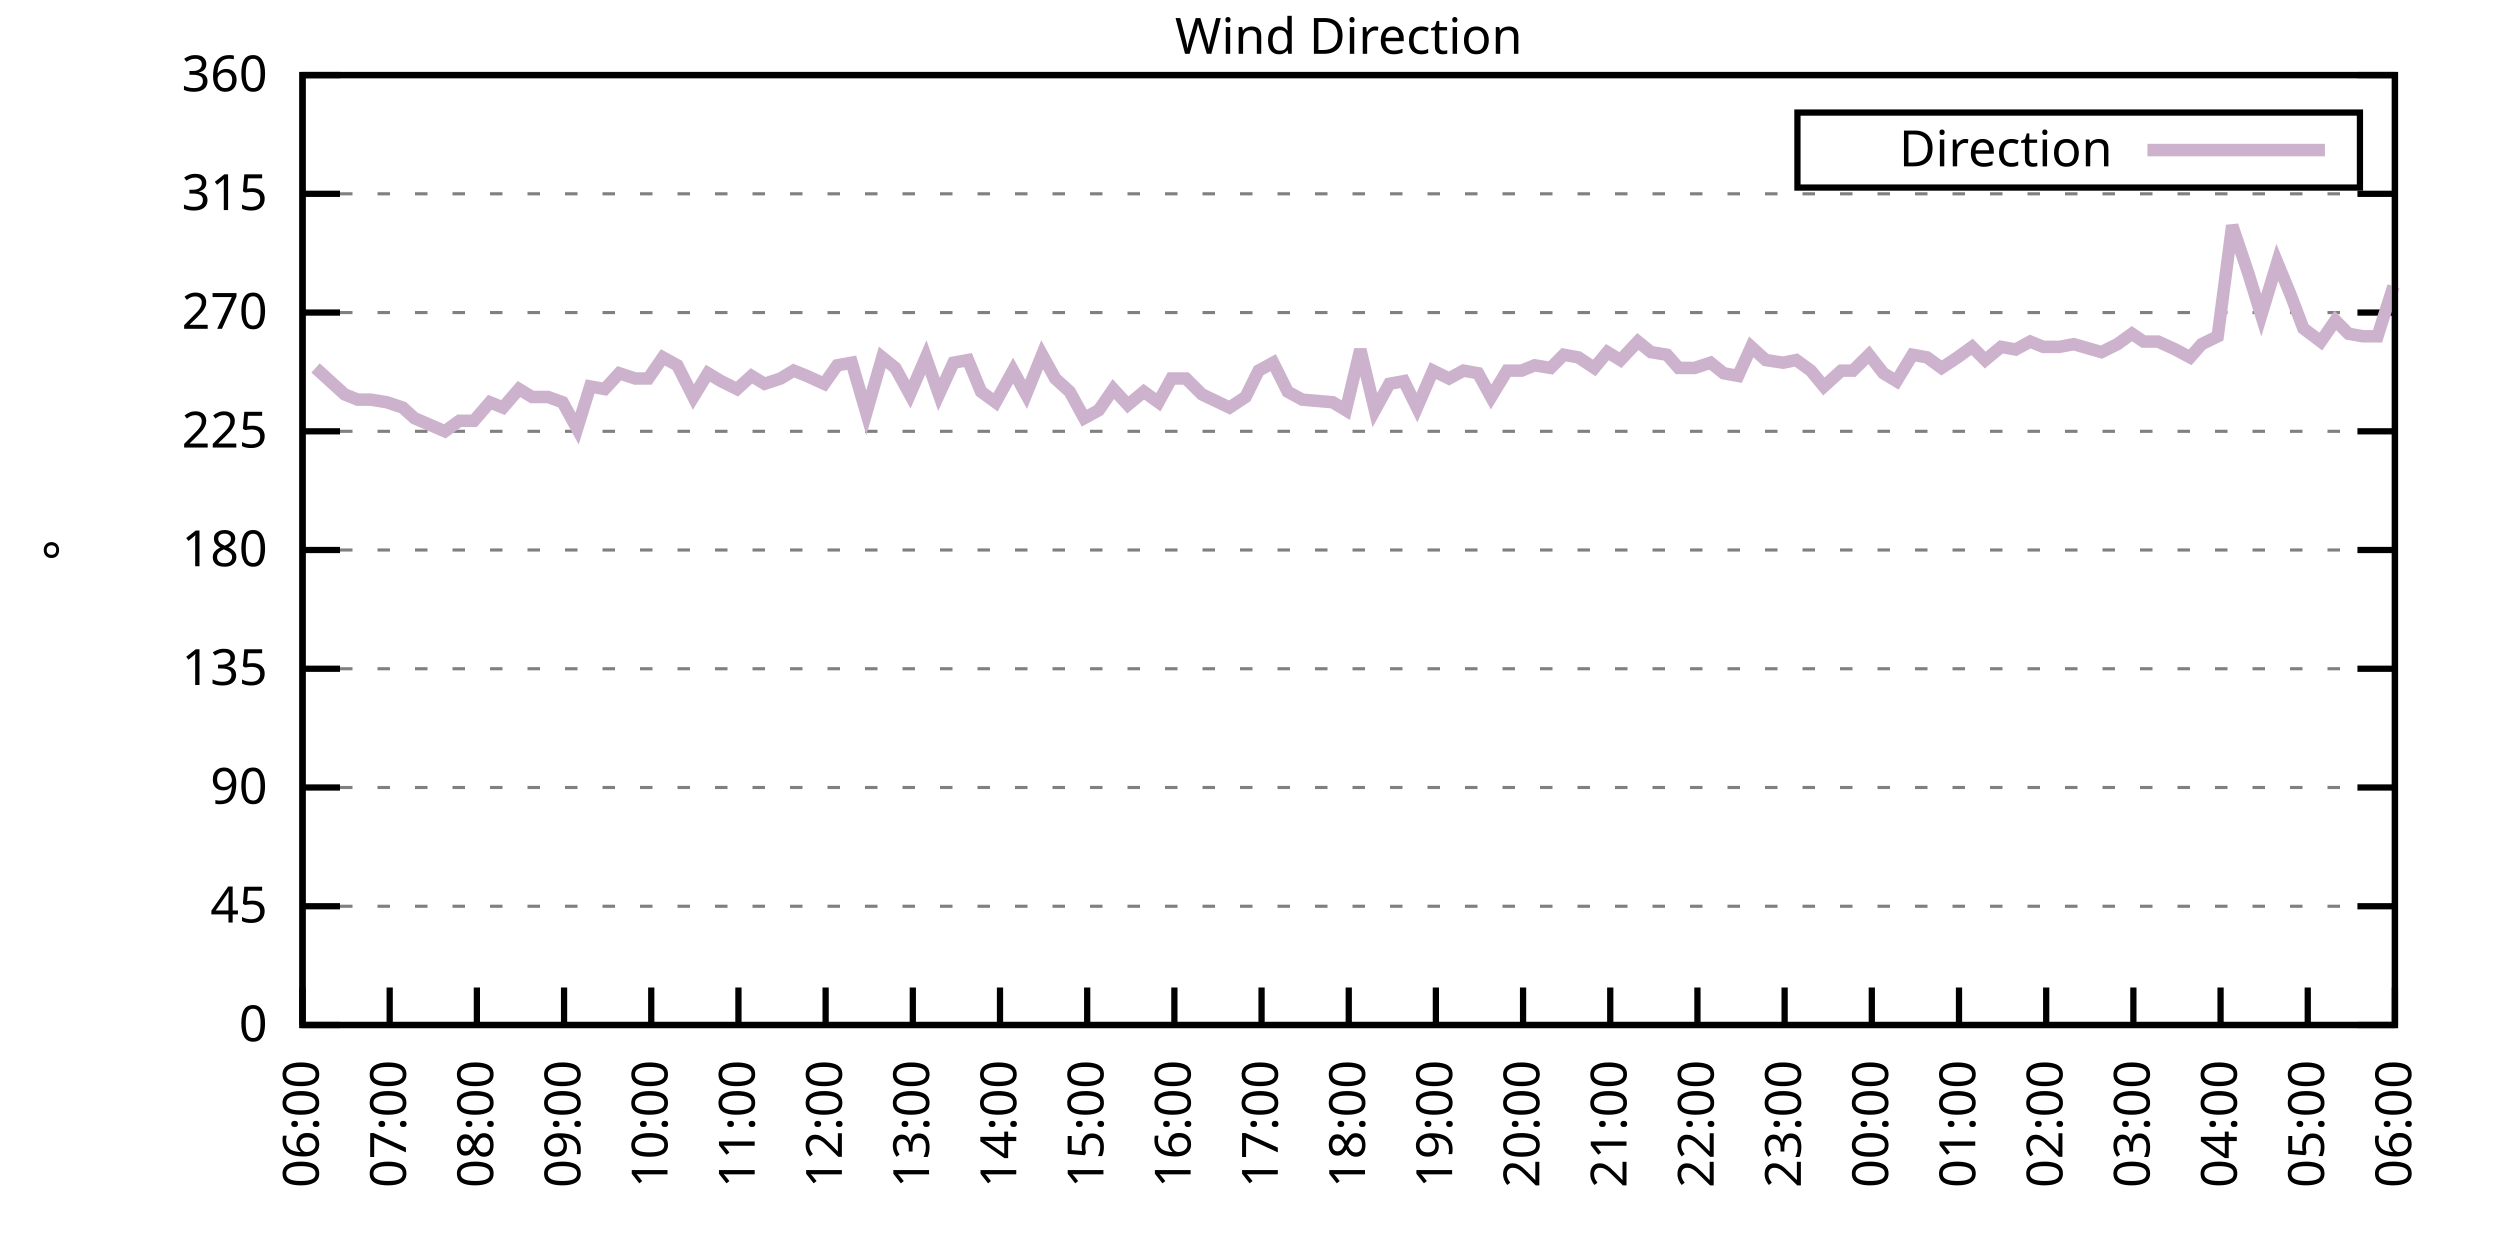
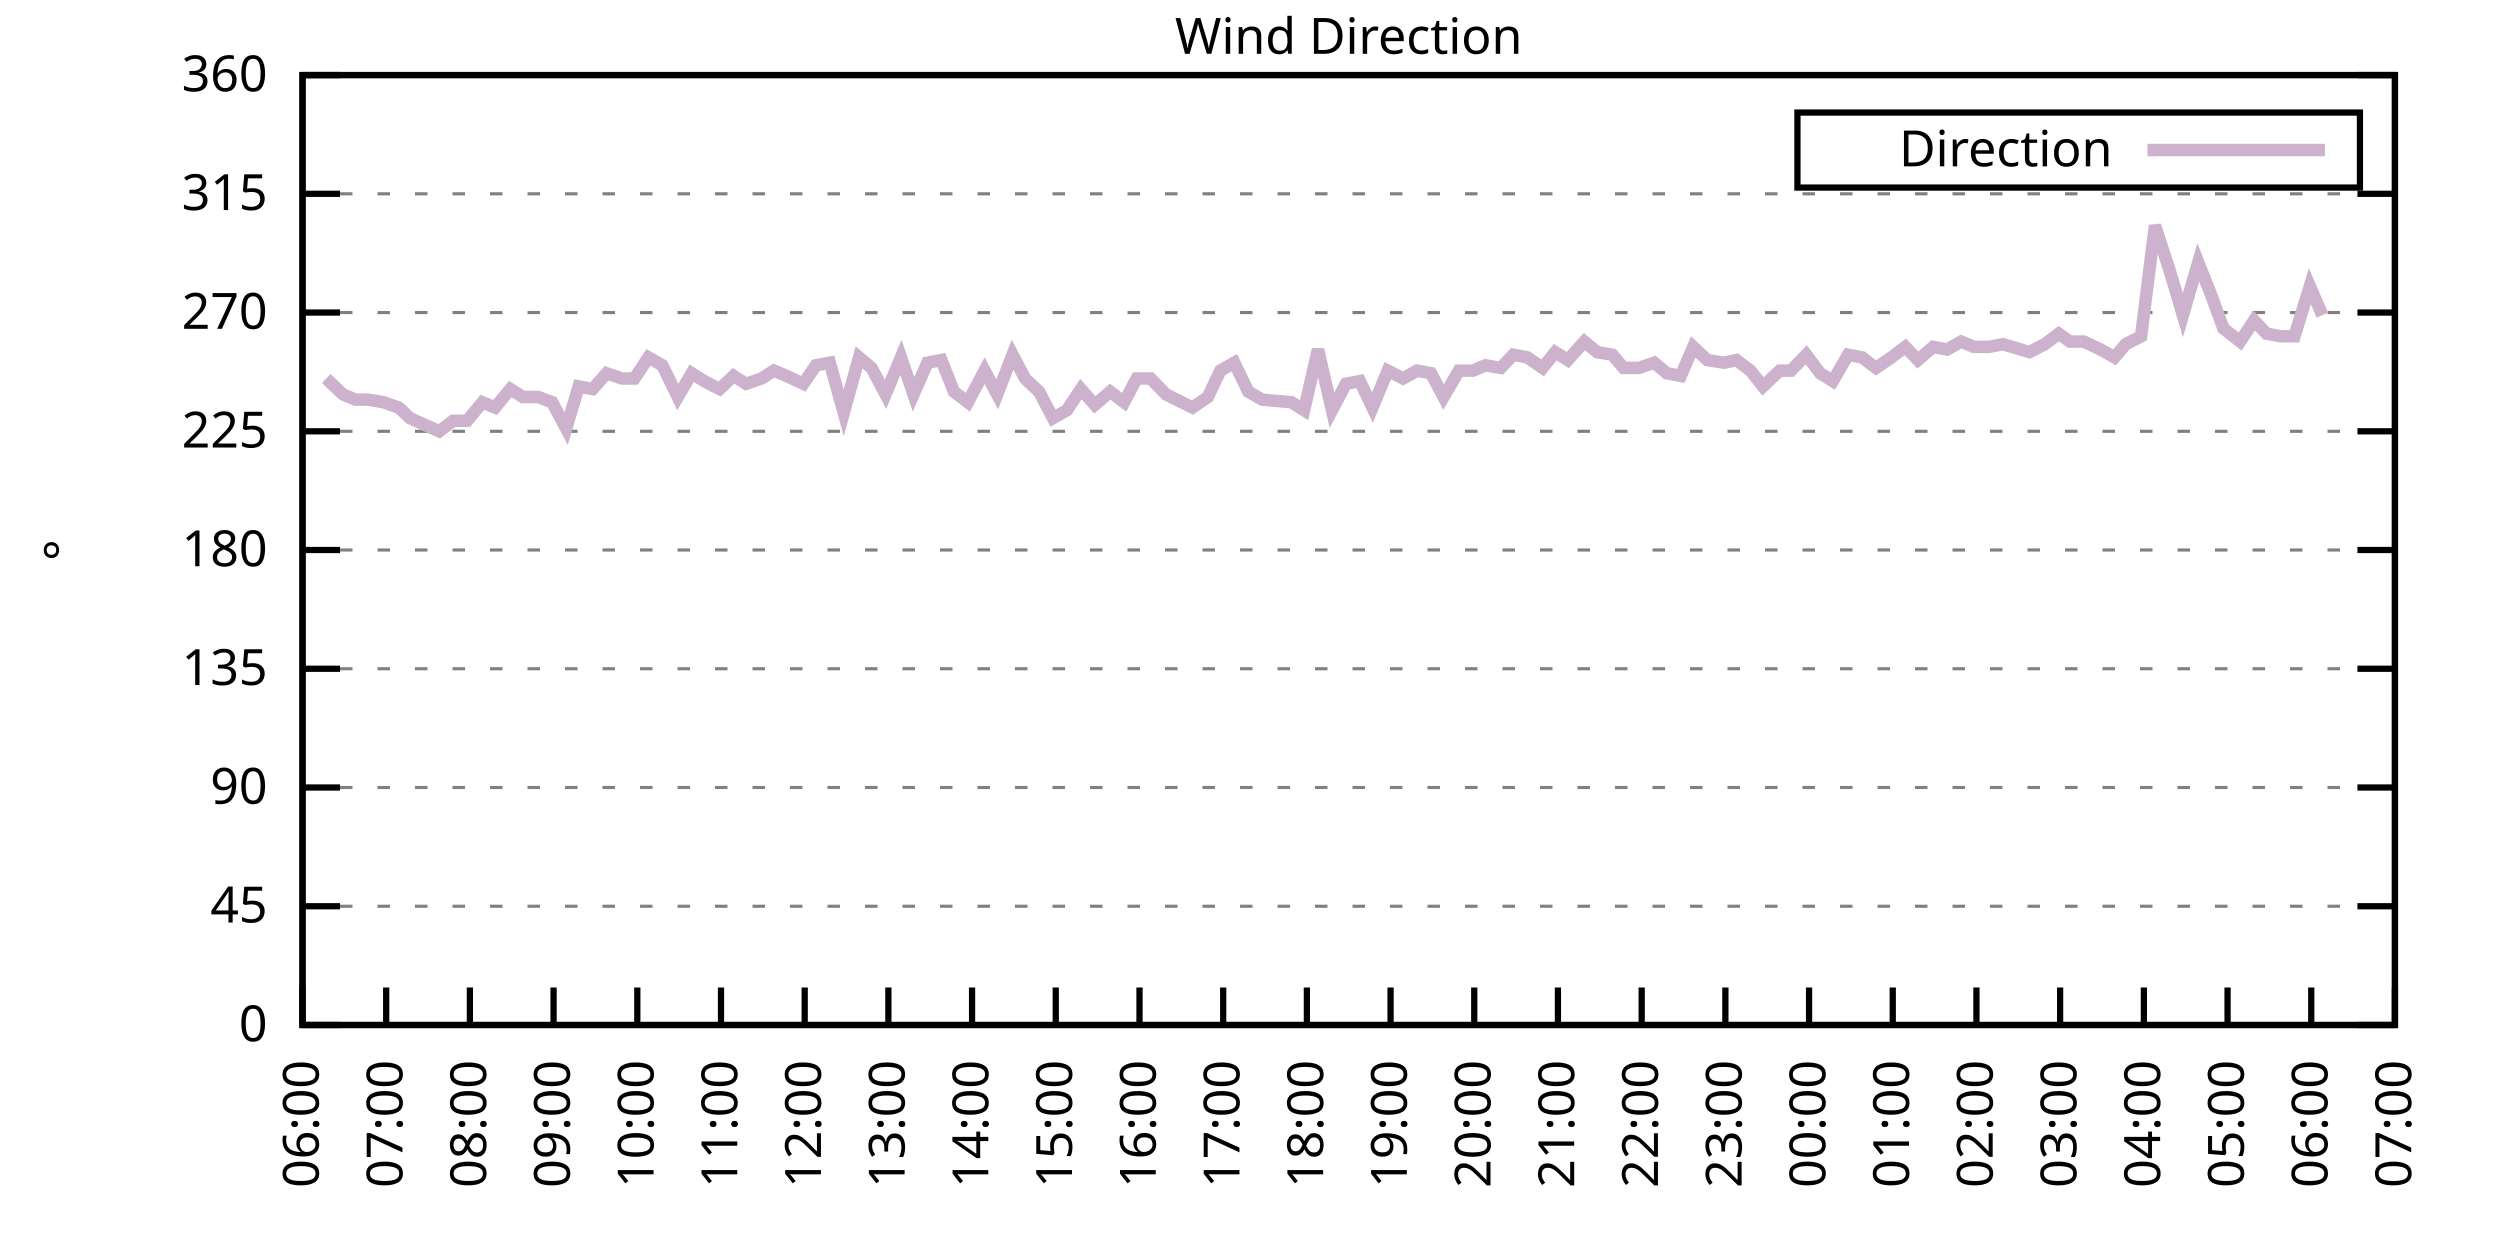
<svg xmlns="http://www.w3.org/2000/svg" xmlns:xlink="http://www.w3.org/1999/xlink" width="400" height="200" viewBox="0 0 400 200">
  <g id="gnuplot_canvas">
    <rect x="0" y="0" width="400" height="200" fill="none" />
    <defs>
      <circle id="gpDot" r="0.5" stroke-width="0.5" stroke="currentColor" />
      <path id="gpPt0" stroke-width="0.333" stroke="currentColor" d="M-1,0 h2 M0,-1 v2" />
      <path id="gpPt1" stroke-width="0.333" stroke="currentColor" d="M-1,-1 L1,1 M1,-1 L-1,1" />
      <path id="gpPt2" stroke-width="0.333" stroke="currentColor" d="M-1,0 L1,0 M0,-1 L0,1 M-1,-1 L1,1 M-1,1 L1,-1" />
      <rect id="gpPt3" stroke-width="0.333" stroke="currentColor" x="-1" y="-1" width="2" height="2" />
      <rect id="gpPt4" stroke-width="0.333" stroke="currentColor" fill="currentColor" x="-1" y="-1" width="2" height="2" />
      <circle id="gpPt5" stroke-width="0.333" stroke="currentColor" cx="0" cy="0" r="1" />
      <use xlink:href="#gpPt5" id="gpPt6" fill="currentColor" stroke="none" />
      <path id="gpPt7" stroke-width="0.333" stroke="currentColor" d="M0,-1.33 L-1.33,0.67 L1.33,0.67 z" />
      <use xlink:href="#gpPt7" id="gpPt8" fill="currentColor" stroke="none" />
      <use xlink:href="#gpPt7" id="gpPt9" stroke="currentColor" transform="rotate(180)" />
      <use xlink:href="#gpPt9" id="gpPt10" fill="currentColor" stroke="none" />
      <use xlink:href="#gpPt3" id="gpPt11" stroke="currentColor" transform="rotate(45)" />
      <use xlink:href="#gpPt11" id="gpPt12" fill="currentColor" stroke="none" />
      <path id="gpPt13" stroke-width="0.333" stroke="currentColor" d="M0,1.330 L1.265,0.411 L0.782,-1.067 L-0.782,-1.076 L-1.265,0.411 z" />
      <use xlink:href="#gpPt13" id="gpPt14" fill="currentColor" stroke="none" />
      <filter id="textbox" filterUnits="objectBoundingBox" x="0" y="0" height="1" width="1">
        <feFlood flood-color="white" flood-opacity="1" result="bgnd" />
        <feComposite in="SourceGraphic" in2="bgnd" operator="atop" />
      </filter>
      <filter id="greybox" filterUnits="objectBoundingBox" x="0" y="0" height="1" width="1">
        <feFlood flood-color="lightgrey" flood-opacity="1" result="grey" />
        <feComposite in="SourceGraphic" in2="grey" operator="atop" />
      </filter>
    </defs>
    <g fill="none" color="white" stroke="currentColor" stroke-width="1.00" stroke-linecap="butt" stroke-linejoin="miter">
</g>
    <g fill="none" color="black" stroke="currentColor" stroke-width="1.00" stroke-linecap="butt" stroke-linejoin="miter">
      <g stroke="none" shape-rendering="crispEdges">
        <polygon fill="rgb(255, 255, 255)" points="48.40,164.00 383.18,164.00 383.18,12.02 48.40,12.02 " />
      </g>
    </g>
    <g fill="none" color="black" stroke="currentColor" stroke-width="1.00" stroke-linecap="butt" stroke-linejoin="miter">
</g>
    <g fill="none" color="black" stroke="black" stroke-width="0.50" stroke-linecap="butt" stroke-linejoin="miter">
</g>
    <g fill="none" color="gray" stroke="currentColor" stroke-width="0.50" stroke-linecap="butt" stroke-linejoin="miter">
      <path stroke="gray" stroke-dasharray="2,4" class="gridline" d="M48.40,164.00 L383.19,164.00  " />
    </g>
    <g fill="none" color="gray" stroke="gray" stroke-width="1.00" stroke-linecap="butt" stroke-linejoin="miter">
</g>
    <g fill="none" color="black" stroke="currentColor" stroke-width="1.00" stroke-linecap="butt" stroke-linejoin="miter">
      <path stroke="black" d="M48.40,164.00 L54.40,164.00 M383.19,164.00 L377.19,164.00  " />
      <g transform="translate(42.80,166.60)" stroke="none" fill="black" font-family="Sans" font-size="8.00" text-anchor="end">
        <text>
          <tspan font-family="Sans"> 0</tspan>
        </text>
      </g>
    </g>
    <g fill="none" color="black" stroke="currentColor" stroke-width="1.00" stroke-linecap="butt" stroke-linejoin="miter">
</g>
    <g fill="none" color="black" stroke="black" stroke-width="0.50" stroke-linecap="butt" stroke-linejoin="miter">
</g>
    <g fill="none" color="gray" stroke="currentColor" stroke-width="0.50" stroke-linecap="butt" stroke-linejoin="miter">
      <path stroke="gray" stroke-dasharray="2,4" class="gridline" d="M48.40,145.00 L383.19,145.00  " />
    </g>
    <g fill="none" color="gray" stroke="gray" stroke-width="1.00" stroke-linecap="butt" stroke-linejoin="miter">
</g>
    <g fill="none" color="black" stroke="currentColor" stroke-width="1.00" stroke-linecap="butt" stroke-linejoin="miter">
      <path stroke="black" d="M48.40,145.00 L54.40,145.00 M383.19,145.00 L377.19,145.00  " />
      <g transform="translate(42.80,147.60)" stroke="none" fill="black" font-family="Sans" font-size="8.00" text-anchor="end">
        <text>
          <tspan font-family="Sans"> 45</tspan>
        </text>
      </g>
    </g>
    <g fill="none" color="black" stroke="currentColor" stroke-width="1.00" stroke-linecap="butt" stroke-linejoin="miter">
</g>
    <g fill="none" color="black" stroke="black" stroke-width="0.50" stroke-linecap="butt" stroke-linejoin="miter">
</g>
    <g fill="none" color="gray" stroke="currentColor" stroke-width="0.50" stroke-linecap="butt" stroke-linejoin="miter">
      <path stroke="gray" stroke-dasharray="2,4" class="gridline" d="M48.40,126.00 L383.19,126.00  " />
    </g>
    <g fill="none" color="gray" stroke="gray" stroke-width="1.00" stroke-linecap="butt" stroke-linejoin="miter">
</g>
    <g fill="none" color="black" stroke="currentColor" stroke-width="1.00" stroke-linecap="butt" stroke-linejoin="miter">
      <path stroke="black" d="M48.40,126.00 L54.40,126.00 M383.19,126.00 L377.19,126.00  " />
      <g transform="translate(42.80,128.60)" stroke="none" fill="black" font-family="Sans" font-size="8.00" text-anchor="end">
        <text>
          <tspan font-family="Sans"> 90</tspan>
        </text>
      </g>
    </g>
    <g fill="none" color="black" stroke="currentColor" stroke-width="1.00" stroke-linecap="butt" stroke-linejoin="miter">
</g>
    <g fill="none" color="black" stroke="black" stroke-width="0.50" stroke-linecap="butt" stroke-linejoin="miter">
</g>
    <g fill="none" color="gray" stroke="currentColor" stroke-width="0.50" stroke-linecap="butt" stroke-linejoin="miter">
      <path stroke="gray" stroke-dasharray="2,4" class="gridline" d="M48.40,107.00 L383.19,107.00  " />
    </g>
    <g fill="none" color="gray" stroke="gray" stroke-width="1.00" stroke-linecap="butt" stroke-linejoin="miter">
</g>
    <g fill="none" color="black" stroke="currentColor" stroke-width="1.00" stroke-linecap="butt" stroke-linejoin="miter">
      <path stroke="black" d="M48.40,107.00 L54.40,107.00 M383.19,107.00 L377.19,107.00  " />
      <g transform="translate(42.80,109.60)" stroke="none" fill="black" font-family="Sans" font-size="8.00" text-anchor="end">
        <text>
          <tspan font-family="Sans"> 135</tspan>
        </text>
      </g>
    </g>
    <g fill="none" color="black" stroke="currentColor" stroke-width="1.00" stroke-linecap="butt" stroke-linejoin="miter">
</g>
    <g fill="none" color="black" stroke="black" stroke-width="0.50" stroke-linecap="butt" stroke-linejoin="miter">
</g>
    <g fill="none" color="gray" stroke="currentColor" stroke-width="0.50" stroke-linecap="butt" stroke-linejoin="miter">
      <path stroke="gray" stroke-dasharray="2,4" class="gridline" d="M48.40,88.00 L383.19,88.00  " />
    </g>
    <g fill="none" color="gray" stroke="gray" stroke-width="1.00" stroke-linecap="butt" stroke-linejoin="miter">
</g>
    <g fill="none" color="black" stroke="currentColor" stroke-width="1.00" stroke-linecap="butt" stroke-linejoin="miter">
      <path stroke="black" d="M48.40,88.00 L54.40,88.00 M383.19,88.00 L377.19,88.00  " />
      <g transform="translate(42.80,90.60)" stroke="none" fill="black" font-family="Sans" font-size="8.00" text-anchor="end">
        <text>
          <tspan font-family="Sans"> 180</tspan>
        </text>
      </g>
    </g>
    <g fill="none" color="black" stroke="currentColor" stroke-width="1.00" stroke-linecap="butt" stroke-linejoin="miter">
</g>
    <g fill="none" color="black" stroke="black" stroke-width="0.50" stroke-linecap="butt" stroke-linejoin="miter">
</g>
    <g fill="none" color="gray" stroke="currentColor" stroke-width="0.50" stroke-linecap="butt" stroke-linejoin="miter">
      <path stroke="gray" stroke-dasharray="2,4" class="gridline" d="M48.40,69.01 L383.19,69.01  " />
    </g>
    <g fill="none" color="gray" stroke="gray" stroke-width="1.00" stroke-linecap="butt" stroke-linejoin="miter">
</g>
    <g fill="none" color="black" stroke="currentColor" stroke-width="1.00" stroke-linecap="butt" stroke-linejoin="miter">
      <path stroke="black" d="M48.40,69.01 L54.40,69.01 M383.19,69.01 L377.19,69.01  " />
      <g transform="translate(42.80,71.61)" stroke="none" fill="black" font-family="Sans" font-size="8.00" text-anchor="end">
        <text>
          <tspan font-family="Sans"> 225</tspan>
        </text>
      </g>
    </g>
    <g fill="none" color="black" stroke="currentColor" stroke-width="1.00" stroke-linecap="butt" stroke-linejoin="miter">
</g>
    <g fill="none" color="black" stroke="black" stroke-width="0.50" stroke-linecap="butt" stroke-linejoin="miter">
</g>
    <g fill="none" color="gray" stroke="currentColor" stroke-width="0.50" stroke-linecap="butt" stroke-linejoin="miter">
      <path stroke="gray" stroke-dasharray="2,4" class="gridline" d="M48.40,50.01 L383.19,50.01  " />
    </g>
    <g fill="none" color="gray" stroke="gray" stroke-width="1.00" stroke-linecap="butt" stroke-linejoin="miter">
</g>
    <g fill="none" color="black" stroke="currentColor" stroke-width="1.00" stroke-linecap="butt" stroke-linejoin="miter">
      <path stroke="black" d="M48.40,50.01 L54.40,50.01 M383.19,50.01 L377.19,50.01  " />
      <g transform="translate(42.80,52.61)" stroke="none" fill="black" font-family="Sans" font-size="8.00" text-anchor="end">
        <text>
          <tspan font-family="Sans"> 270</tspan>
        </text>
      </g>
    </g>
    <g fill="none" color="black" stroke="currentColor" stroke-width="1.00" stroke-linecap="butt" stroke-linejoin="miter">
</g>
    <g fill="none" color="black" stroke="black" stroke-width="0.50" stroke-linecap="butt" stroke-linejoin="miter">
</g>
    <g fill="none" color="gray" stroke="currentColor" stroke-width="0.50" stroke-linecap="butt" stroke-linejoin="miter">
      <path stroke="gray" stroke-dasharray="2,4" class="gridline" d="M48.40,31.01 L383.19,31.01  " />
    </g>
    <g fill="none" color="gray" stroke="gray" stroke-width="1.00" stroke-linecap="butt" stroke-linejoin="miter">
</g>
    <g fill="none" color="black" stroke="currentColor" stroke-width="1.00" stroke-linecap="butt" stroke-linejoin="miter">
      <path stroke="black" d="M48.40,31.01 L54.40,31.01 M383.19,31.01 L377.19,31.01  " />
      <g transform="translate(42.80,33.61)" stroke="none" fill="black" font-family="Sans" font-size="8.00" text-anchor="end">
        <text>
          <tspan font-family="Sans"> 315</tspan>
        </text>
      </g>
    </g>
    <g fill="none" color="black" stroke="currentColor" stroke-width="1.00" stroke-linecap="butt" stroke-linejoin="miter">
</g>
    <g fill="none" color="black" stroke="black" stroke-width="0.50" stroke-linecap="butt" stroke-linejoin="miter">
</g>
    <g fill="none" color="gray" stroke="currentColor" stroke-width="0.50" stroke-linecap="butt" stroke-linejoin="miter">
      <path stroke="gray" stroke-dasharray="2,4" class="gridline" d="M48.40,12.01 L383.19,12.01  " />
    </g>
    <g fill="none" color="gray" stroke="gray" stroke-width="1.00" stroke-linecap="butt" stroke-linejoin="miter">
</g>
    <g fill="none" color="black" stroke="currentColor" stroke-width="1.00" stroke-linecap="butt" stroke-linejoin="miter">
      <path stroke="black" d="M48.40,12.01 L54.40,12.01 M383.19,12.01 L377.19,12.01  " />
      <g transform="translate(42.80,14.61)" stroke="none" fill="black" font-family="Sans" font-size="8.00" text-anchor="end">
        <text>
          <tspan font-family="Sans"> 360</tspan>
        </text>
      </g>
    </g>
    <g fill="none" color="black" stroke="currentColor" stroke-width="1.00" stroke-linecap="butt" stroke-linejoin="miter">
      <path stroke="black" d="M48.40,164.00 L48.40,158.00  " />
      <g transform="translate(51.00,169.60) rotate(270.00)" stroke="none" fill="black" font-family="Sans" font-size="8.00" text-anchor="end">
        <text>
          <tspan font-family="Sans">06:00</tspan>
        </text>
      </g>
    </g>
    <g fill="none" color="black" stroke="currentColor" stroke-width="1.00" stroke-linecap="butt" stroke-linejoin="miter">
-       <path stroke="black" d="M62.35,164.00 L62.35,158.00  " />
-       <g transform="translate(64.95,169.60) rotate(270.00)" stroke="none" fill="black" font-family="Sans" font-size="8.00" text-anchor="end">
+       <path stroke="black" d="M61.79,164.00 L61.79,158.00  " />
+       <g transform="translate(64.39,169.60) rotate(270.00)" stroke="none" fill="black" font-family="Sans" font-size="8.00" text-anchor="end">
        <text>
          <tspan font-family="Sans">07:00</tspan>
        </text>
      </g>
    </g>
    <g fill="none" color="black" stroke="currentColor" stroke-width="1.00" stroke-linecap="butt" stroke-linejoin="miter">
-       <path stroke="black" d="M76.30,164.00 L76.30,158.00  " />
-       <g transform="translate(78.90,169.60) rotate(270.00)" stroke="none" fill="black" font-family="Sans" font-size="8.00" text-anchor="end">
+       <path stroke="black" d="M75.18,164.00 L75.18,158.00  " />
+       <g transform="translate(77.78,169.60) rotate(270.00)" stroke="none" fill="black" font-family="Sans" font-size="8.00" text-anchor="end">
        <text>
          <tspan font-family="Sans">08:00</tspan>
        </text>
      </g>
    </g>
    <g fill="none" color="black" stroke="currentColor" stroke-width="1.00" stroke-linecap="butt" stroke-linejoin="miter">
-       <path stroke="black" d="M90.25,164.00 L90.25,158.00  " />
-       <g transform="translate(92.85,169.60) rotate(270.00)" stroke="none" fill="black" font-family="Sans" font-size="8.00" text-anchor="end">
+       <path stroke="black" d="M88.57,164.00 L88.57,158.00  " />
+       <g transform="translate(91.17,169.60) rotate(270.00)" stroke="none" fill="black" font-family="Sans" font-size="8.00" text-anchor="end">
        <text>
          <tspan font-family="Sans">09:00</tspan>
        </text>
      </g>
    </g>
    <g fill="none" color="black" stroke="currentColor" stroke-width="1.00" stroke-linecap="butt" stroke-linejoin="miter">
-       <path stroke="black" d="M104.20,164.00 L104.20,158.00  " />
-       <g transform="translate(106.80,169.60) rotate(270.00)" stroke="none" fill="black" font-family="Sans" font-size="8.00" text-anchor="end">
+       <path stroke="black" d="M101.97,164.00 L101.97,158.00  " />
+       <g transform="translate(104.57,169.60) rotate(270.00)" stroke="none" fill="black" font-family="Sans" font-size="8.00" text-anchor="end">
        <text>
          <tspan font-family="Sans">10:00</tspan>
        </text>
      </g>
    </g>
    <g fill="none" color="black" stroke="currentColor" stroke-width="1.00" stroke-linecap="butt" stroke-linejoin="miter">
-       <path stroke="black" d="M118.15,164.00 L118.15,158.00  " />
-       <g transform="translate(120.75,169.60) rotate(270.00)" stroke="none" fill="black" font-family="Sans" font-size="8.00" text-anchor="end">
+       <path stroke="black" d="M115.36,164.00 L115.36,158.00  " />
+       <g transform="translate(117.96,169.60) rotate(270.00)" stroke="none" fill="black" font-family="Sans" font-size="8.00" text-anchor="end">
        <text>
          <tspan font-family="Sans">11:00</tspan>
        </text>
      </g>
    </g>
    <g fill="none" color="black" stroke="currentColor" stroke-width="1.00" stroke-linecap="butt" stroke-linejoin="miter">
-       <path stroke="black" d="M132.10,164.00 L132.10,158.00  " />
-       <g transform="translate(134.70,169.60) rotate(270.00)" stroke="none" fill="black" font-family="Sans" font-size="8.00" text-anchor="end">
+       <path stroke="black" d="M128.75,164.00 L128.75,158.00  " />
+       <g transform="translate(131.35,169.60) rotate(270.00)" stroke="none" fill="black" font-family="Sans" font-size="8.00" text-anchor="end">
        <text>
          <tspan font-family="Sans">12:00</tspan>
        </text>
      </g>
    </g>
    <g fill="none" color="black" stroke="currentColor" stroke-width="1.00" stroke-linecap="butt" stroke-linejoin="miter">
-       <path stroke="black" d="M146.05,164.00 L146.05,158.00  " />
-       <g transform="translate(148.65,169.60) rotate(270.00)" stroke="none" fill="black" font-family="Sans" font-size="8.00" text-anchor="end">
+       <path stroke="black" d="M142.14,164.00 L142.14,158.00  " />
+       <g transform="translate(144.74,169.60) rotate(270.00)" stroke="none" fill="black" font-family="Sans" font-size="8.00" text-anchor="end">
        <text>
          <tspan font-family="Sans">13:00</tspan>
        </text>
      </g>
    </g>
    <g fill="none" color="black" stroke="currentColor" stroke-width="1.00" stroke-linecap="butt" stroke-linejoin="miter">
-       <path stroke="black" d="M160.00,164.00 L160.00,158.00  " />
-       <g transform="translate(162.60,169.60) rotate(270.00)" stroke="none" fill="black" font-family="Sans" font-size="8.00" text-anchor="end">
+       <path stroke="black" d="M155.53,164.00 L155.53,158.00  " />
+       <g transform="translate(158.13,169.60) rotate(270.00)" stroke="none" fill="black" font-family="Sans" font-size="8.00" text-anchor="end">
        <text>
          <tspan font-family="Sans">14:00</tspan>
        </text>
      </g>
    </g>
    <g fill="none" color="black" stroke="currentColor" stroke-width="1.00" stroke-linecap="butt" stroke-linejoin="miter">
-       <path stroke="black" d="M173.95,164.00 L173.95,158.00  " />
-       <g transform="translate(176.55,169.60) rotate(270.00)" stroke="none" fill="black" font-family="Sans" font-size="8.00" text-anchor="end">
+       <path stroke="black" d="M168.92,164.00 L168.92,158.00  " />
+       <g transform="translate(171.52,169.60) rotate(270.00)" stroke="none" fill="black" font-family="Sans" font-size="8.00" text-anchor="end">
        <text>
          <tspan font-family="Sans">15:00</tspan>
        </text>
      </g>
    </g>
    <g fill="none" color="black" stroke="currentColor" stroke-width="1.00" stroke-linecap="butt" stroke-linejoin="miter">
-       <path stroke="black" d="M187.90,164.00 L187.90,158.00  " />
-       <g transform="translate(190.50,169.60) rotate(270.00)" stroke="none" fill="black" font-family="Sans" font-size="8.00" text-anchor="end">
+       <path stroke="black" d="M182.32,164.00 L182.32,158.00  " />
+       <g transform="translate(184.92,169.60) rotate(270.00)" stroke="none" fill="black" font-family="Sans" font-size="8.00" text-anchor="end">
        <text>
          <tspan font-family="Sans">16:00</tspan>
        </text>
      </g>
    </g>
    <g fill="none" color="black" stroke="currentColor" stroke-width="1.00" stroke-linecap="butt" stroke-linejoin="miter">
-       <path stroke="black" d="M201.85,164.00 L201.85,158.00  " />
-       <g transform="translate(204.45,169.60) rotate(270.00)" stroke="none" fill="black" font-family="Sans" font-size="8.00" text-anchor="end">
+       <path stroke="black" d="M195.71,164.00 L195.71,158.00  " />
+       <g transform="translate(198.31,169.60) rotate(270.00)" stroke="none" fill="black" font-family="Sans" font-size="8.00" text-anchor="end">
        <text>
          <tspan font-family="Sans">17:00</tspan>
        </text>
      </g>
    </g>
    <g fill="none" color="black" stroke="currentColor" stroke-width="1.00" stroke-linecap="butt" stroke-linejoin="miter">
-       <path stroke="black" d="M215.80,164.00 L215.80,158.00  " />
-       <g transform="translate(218.40,169.60) rotate(270.00)" stroke="none" fill="black" font-family="Sans" font-size="8.00" text-anchor="end">
+       <path stroke="black" d="M209.10,164.00 L209.10,158.00  " />
+       <g transform="translate(211.70,169.60) rotate(270.00)" stroke="none" fill="black" font-family="Sans" font-size="8.00" text-anchor="end">
        <text>
          <tspan font-family="Sans">18:00</tspan>
        </text>
      </g>
    </g>
    <g fill="none" color="black" stroke="currentColor" stroke-width="1.00" stroke-linecap="butt" stroke-linejoin="miter">
-       <path stroke="black" d="M229.74,164.00 L229.74,158.00  " />
-       <g transform="translate(232.34,169.60) rotate(270.00)" stroke="none" fill="black" font-family="Sans" font-size="8.00" text-anchor="end">
+       <path stroke="black" d="M222.49,164.00 L222.49,158.00  " />
+       <g transform="translate(225.09,169.60) rotate(270.00)" stroke="none" fill="black" font-family="Sans" font-size="8.00" text-anchor="end">
        <text>
          <tspan font-family="Sans">19:00</tspan>
        </text>
      </g>
    </g>
    <g fill="none" color="black" stroke="currentColor" stroke-width="1.00" stroke-linecap="butt" stroke-linejoin="miter">
-       <path stroke="black" d="M243.69,164.00 L243.69,158.00  " />
-       <g transform="translate(246.29,169.60) rotate(270.00)" stroke="none" fill="black" font-family="Sans" font-size="8.00" text-anchor="end">
+       <path stroke="black" d="M235.88,164.00 L235.88,158.00  " />
+       <g transform="translate(238.48,169.60) rotate(270.00)" stroke="none" fill="black" font-family="Sans" font-size="8.00" text-anchor="end">
        <text>
          <tspan font-family="Sans">20:00</tspan>
        </text>
      </g>
    </g>
    <g fill="none" color="black" stroke="currentColor" stroke-width="1.00" stroke-linecap="butt" stroke-linejoin="miter">
-       <path stroke="black" d="M257.64,164.00 L257.64,158.00  " />
-       <g transform="translate(260.24,169.60) rotate(270.00)" stroke="none" fill="black" font-family="Sans" font-size="8.00" text-anchor="end">
+       <path stroke="black" d="M249.27,164.00 L249.27,158.00  " />
+       <g transform="translate(251.87,169.60) rotate(270.00)" stroke="none" fill="black" font-family="Sans" font-size="8.00" text-anchor="end">
        <text>
          <tspan font-family="Sans">21:00</tspan>
        </text>
      </g>
    </g>
    <g fill="none" color="black" stroke="currentColor" stroke-width="1.00" stroke-linecap="butt" stroke-linejoin="miter">
-       <path stroke="black" d="M271.59,164.00 L271.59,158.00  " />
-       <g transform="translate(274.19,169.60) rotate(270.00)" stroke="none" fill="black" font-family="Sans" font-size="8.00" text-anchor="end">
+       <path stroke="black" d="M262.67,164.00 L262.67,158.00  " />
+       <g transform="translate(265.27,169.60) rotate(270.00)" stroke="none" fill="black" font-family="Sans" font-size="8.00" text-anchor="end">
        <text>
          <tspan font-family="Sans">22:00</tspan>
        </text>
      </g>
    </g>
    <g fill="none" color="black" stroke="currentColor" stroke-width="1.00" stroke-linecap="butt" stroke-linejoin="miter">
-       <path stroke="black" d="M285.54,164.00 L285.54,158.00  " />
-       <g transform="translate(288.14,169.60) rotate(270.00)" stroke="none" fill="black" font-family="Sans" font-size="8.00" text-anchor="end">
+       <path stroke="black" d="M276.06,164.00 L276.06,158.00  " />
+       <g transform="translate(278.66,169.60) rotate(270.00)" stroke="none" fill="black" font-family="Sans" font-size="8.00" text-anchor="end">
        <text>
          <tspan font-family="Sans">23:00</tspan>
        </text>
      </g>
    </g>
    <g fill="none" color="black" stroke="currentColor" stroke-width="1.00" stroke-linecap="butt" stroke-linejoin="miter">
-       <path stroke="black" d="M299.49,164.00 L299.49,158.00  " />
-       <g transform="translate(302.09,169.60) rotate(270.00)" stroke="none" fill="black" font-family="Sans" font-size="8.00" text-anchor="end">
+       <path stroke="black" d="M289.45,164.00 L289.45,158.00  " />
+       <g transform="translate(292.05,169.60) rotate(270.00)" stroke="none" fill="black" font-family="Sans" font-size="8.00" text-anchor="end">
        <text>
          <tspan font-family="Sans">00:00</tspan>
        </text>
      </g>
    </g>
    <g fill="none" color="black" stroke="currentColor" stroke-width="1.00" stroke-linecap="butt" stroke-linejoin="miter">
-       <path stroke="black" d="M313.44,164.00 L313.44,158.00  " />
-       <g transform="translate(316.04,169.60) rotate(270.00)" stroke="none" fill="black" font-family="Sans" font-size="8.00" text-anchor="end">
+       <path stroke="black" d="M302.84,164.00 L302.84,158.00  " />
+       <g transform="translate(305.44,169.60) rotate(270.00)" stroke="none" fill="black" font-family="Sans" font-size="8.00" text-anchor="end">
        <text>
          <tspan font-family="Sans">01:00</tspan>
        </text>
      </g>
    </g>
    <g fill="none" color="black" stroke="currentColor" stroke-width="1.00" stroke-linecap="butt" stroke-linejoin="miter">
-       <path stroke="black" d="M327.39,164.00 L327.39,158.00  " />
-       <g transform="translate(329.99,169.60) rotate(270.00)" stroke="none" fill="black" font-family="Sans" font-size="8.00" text-anchor="end">
+       <path stroke="black" d="M316.23,164.00 L316.23,158.00  " />
+       <g transform="translate(318.83,169.60) rotate(270.00)" stroke="none" fill="black" font-family="Sans" font-size="8.00" text-anchor="end">
        <text>
          <tspan font-family="Sans">02:00</tspan>
        </text>
      </g>
    </g>
    <g fill="none" color="black" stroke="currentColor" stroke-width="1.00" stroke-linecap="butt" stroke-linejoin="miter">
-       <path stroke="black" d="M341.34,164.00 L341.34,158.00  " />
-       <g transform="translate(343.94,169.60) rotate(270.00)" stroke="none" fill="black" font-family="Sans" font-size="8.00" text-anchor="end">
+       <path stroke="black" d="M329.62,164.00 L329.62,158.00  " />
+       <g transform="translate(332.22,169.60) rotate(270.00)" stroke="none" fill="black" font-family="Sans" font-size="8.00" text-anchor="end">
        <text>
          <tspan font-family="Sans">03:00</tspan>
        </text>
      </g>
    </g>
    <g fill="none" color="black" stroke="currentColor" stroke-width="1.00" stroke-linecap="butt" stroke-linejoin="miter">
-       <path stroke="black" d="M355.29,164.00 L355.29,158.00  " />
-       <g transform="translate(357.89,169.60) rotate(270.00)" stroke="none" fill="black" font-family="Sans" font-size="8.00" text-anchor="end">
+       <path stroke="black" d="M343.02,164.00 L343.02,158.00  " />
+       <g transform="translate(345.62,169.60) rotate(270.00)" stroke="none" fill="black" font-family="Sans" font-size="8.00" text-anchor="end">
        <text>
          <tspan font-family="Sans">04:00</tspan>
        </text>
      </g>
    </g>
    <g fill="none" color="black" stroke="currentColor" stroke-width="1.00" stroke-linecap="butt" stroke-linejoin="miter">
-       <path stroke="black" d="M369.24,164.00 L369.24,158.00  " />
-       <g transform="translate(371.84,169.60) rotate(270.00)" stroke="none" fill="black" font-family="Sans" font-size="8.00" text-anchor="end">
+       <path stroke="black" d="M356.41,164.00 L356.41,158.00  " />
+       <g transform="translate(359.01,169.60) rotate(270.00)" stroke="none" fill="black" font-family="Sans" font-size="8.00" text-anchor="end">
        <text>
          <tspan font-family="Sans">05:00</tspan>
+         </text>
+       </g>
+     </g>
+     <g fill="none" color="black" stroke="currentColor" stroke-width="1.00" stroke-linecap="butt" stroke-linejoin="miter">
+       <path stroke="black" d="M369.80,164.00 L369.80,158.00  " />
+       <g transform="translate(372.40,169.60) rotate(270.00)" stroke="none" fill="black" font-family="Sans" font-size="8.00" text-anchor="end">
+         <text>
+           <tspan font-family="Sans">06:00</tspan>
        </text>
      </g>
    </g>
    <g fill="none" color="black" stroke="currentColor" stroke-width="1.00" stroke-linecap="butt" stroke-linejoin="miter">
      <path stroke="black" d="M383.19,164.00 L383.19,158.00  " />
      <g transform="translate(385.79,169.60) rotate(270.00)" stroke="none" fill="black" font-family="Sans" font-size="8.00" text-anchor="end">
        <text>
-           <tspan font-family="Sans">06:00</tspan>
+           <tspan font-family="Sans">07:00</tspan>
        </text>
      </g>
    </g>
    <g fill="none" color="black" stroke="currentColor" stroke-width="1.00" stroke-linecap="butt" stroke-linejoin="miter">
</g>
    <g fill="none" color="black" stroke="currentColor" stroke-width="1.00" stroke-linecap="butt" stroke-linejoin="miter">
      <path stroke="black" d="M48.40,12.01 L48.40,164.00 L383.19,164.00 L383.19,12.01 L48.40,12.01 Z  " />
    </g>
    <g fill="none" color="black" stroke="currentColor" stroke-width="1.00" stroke-linecap="butt" stroke-linejoin="miter">
</g>
    <g fill="none" color="black" stroke="currentColor" stroke-width="1.00" stroke-linecap="butt" stroke-linejoin="miter">
      <path stroke="black" d="M287.59,30.01 L287.59,18.01 L377.59,18.01 L377.59,30.01 L287.59,30.01 Z  " />
    </g>
    <g id="Wind_direction_plot_1">
      <g fill="none" color="white" stroke="black" stroke-width="2.00" stroke-linecap="butt" stroke-linejoin="miter">
</g>
      <g fill="none" color="black" stroke="currentColor" stroke-width="2.00" stroke-linecap="butt" stroke-linejoin="miter">
        <g transform="translate(337.99,26.61)" stroke="none" fill="black" font-family="Sans" font-size="8.00" text-anchor="end">
          <text>
            <tspan font-family="Sans">Direction</tspan>
          </text>
        </g>
      </g>
      <g fill="none" color="black" stroke="currentColor" stroke-width="2.00" stroke-linecap="butt" stroke-linejoin="miter">
-         <path stroke="rgb(204, 178, 204)" d="M343.59,24.01 L371.99,24.01 M50.49,58.87 L52.35,60.56 L55.14,63.10 L57.23,63.94 L59.33,63.94 L61.88,64.36   L64.44,65.21 L66.30,66.90 L71.18,69.01 L73.51,67.32 L75.83,67.32 L78.39,64.36 L80.48,65.21 L83.04,62.25   L85.13,63.52 L87.69,63.52 L90.02,64.36 L92.34,68.58 L94.43,61.83 L96.76,62.25 L99.08,59.72 L101.64,60.56   L103.73,60.56 L106.06,57.18 L108.38,58.45 L110.94,63.52 L113.27,59.72 L115.36,60.98 L117.92,62.25 L120.24,60.14   L122.33,61.41 L124.89,60.56 L126.98,59.30 L129.08,60.14 L131.87,61.41 L133.96,58.45 L136.28,58.03 L138.61,66.05   L141.16,57.18 L143.26,58.87 L145.58,63.10 L148.14,57.18 L150.23,63.10 L152.56,58.03 L154.88,57.61 L156.97,62.67   L159.30,64.36 L162.09,59.30 L164.18,63.10 L166.74,56.76 L168.83,60.56 L171.16,62.67 L173.48,66.90 L175.81,65.63   L178.13,62.25 L180.46,64.78 L183.01,62.67 L185.34,64.36 L187.43,60.56 L189.76,60.56 L192.31,63.10 L196.73,65.21   L199.29,63.52 L201.38,59.30 L203.71,58.03 L206.03,62.67 L208.36,63.94 L213.24,64.36 L215.33,65.63 L217.65,55.92   L219.98,65.63 L222.30,61.41 L224.63,60.98 L226.72,65.21 L229.28,59.30 L231.84,60.56 L234.16,59.30 L236.49,59.72   L238.58,63.52 L241.14,59.30 L243.46,59.30 L245.55,58.45 L248.11,58.87 L250.20,56.76 L252.53,57.18 L255.09,58.87   L257.18,56.34 L259.27,57.61 L262.06,54.65 L264.15,56.34 L266.71,56.76 L268.57,58.87 L271.13,58.87 L273.69,58.03   L275.78,59.72 L278.10,60.14 L280.20,55.50 L282.52,57.61 L285.31,58.03 L287.40,57.61 L289.73,59.30 L291.82,61.83   L294.61,59.30 L296.47,59.30 L299.03,56.76 L301.35,59.72 L303.44,60.98 L306.00,56.76 L308.33,57.18 L310.65,58.87   L313.21,57.18 L315.53,55.50 L317.63,57.61 L320.18,55.50 L322.51,55.92 L324.83,54.65 L326.93,55.50 L329.48,55.50   L331.81,55.07 L336.23,56.34 L338.78,55.07 L341.11,53.39 L342.97,54.65 L345.29,54.65 L348.08,55.92 L350.41,57.18   L352.27,55.07 L354.83,53.81 L357.15,36.08 L359.71,43.67 L361.80,50.43 L364.36,41.99 L366.45,47.05 L368.54,52.54   L371.33,54.65 L373.66,51.27 L375.75,53.39 L378.08,53.81 L380.40,53.81 L382.96,45.79  " />
+         <path stroke="rgb(204, 178, 204)" d="M343.59,24.01 L371.99,24.01 M52.19,60.56 L54.87,63.10 L56.88,63.94 L58.89,63.94 L61.35,64.36 L63.80,65.21   L65.59,66.90 L70.27,69.01 L72.50,67.32 L74.74,67.32 L77.19,64.36 L79.20,65.21 L81.66,62.25 L83.66,63.52   L86.12,63.52 L88.35,64.36 L90.58,68.58 L92.59,61.83 L94.82,62.25 L97.06,59.72 L99.51,60.56 L101.52,60.56   L103.75,57.18 L105.98,58.45 L108.44,63.52 L110.67,59.72 L112.68,60.98 L115.13,62.25 L117.37,60.14 L119.38,61.41   L121.83,60.56 L123.84,59.30 L125.85,60.14 L128.53,61.41 L130.54,58.45 L132.77,58.03 L135.00,66.05 L137.45,57.18   L139.46,58.87 L141.69,63.10 L144.15,57.18 L146.16,63.10 L148.39,58.03 L150.62,57.61 L152.63,62.67 L154.86,64.36   L157.54,59.30 L159.55,63.10 L162.01,56.76 L164.01,60.56 L166.25,62.67 L168.48,66.90 L170.71,65.63 L172.94,62.25   L175.17,64.78 L177.63,62.67 L179.86,64.36 L181.87,60.56 L184.10,60.56 L186.56,63.10 L190.80,65.21 L193.25,63.52   L195.26,59.30 L197.49,58.03 L199.73,62.67 L201.96,63.94 L206.64,64.36 L208.65,65.63 L210.88,55.92 L213.12,65.63   L215.35,61.41 L217.58,60.98 L219.59,65.21 L222.04,59.30 L224.50,60.56 L226.73,59.30 L228.96,59.72 L230.97,63.52   L233.43,59.30 L235.66,59.30 L237.67,58.45 L240.12,58.87 L242.13,56.76 L244.36,57.18 L246.82,58.87 L248.83,56.34   L250.84,57.61 L253.51,54.65 L255.52,56.34 L257.98,56.76 L259.76,58.87 L262.22,58.87 L264.67,58.03 L266.68,59.72   L268.92,60.14 L270.92,55.50 L273.16,57.61 L275.83,58.03 L277.84,57.61 L280.07,59.30 L282.08,61.83 L284.76,59.30   L286.55,59.30 L289.00,56.76 L291.23,59.72 L293.24,60.98 L295.70,56.76 L297.93,57.18 L300.16,58.87 L302.62,57.18   L304.85,55.50 L306.86,57.61 L309.31,55.50 L311.54,55.92 L313.78,54.65 L315.79,55.50 L318.24,55.50 L320.47,55.07   L324.71,56.34 L327.17,55.07 L329.40,53.39 L331.19,54.65 L333.42,54.65 L336.10,55.92 L338.33,57.18 L340.11,55.07   L342.57,53.81 L344.80,36.08 L347.26,43.67 L349.26,50.43 L351.72,41.99 L353.73,47.05 L355.74,52.54 L358.42,54.65   L360.65,51.27 L362.66,53.39 L364.89,53.81 L367.12,53.81 L369.58,45.79 L371.58,50.43  " />
      </g>
    </g>
    <g fill="none" color="black" stroke="currentColor" stroke-width="2.00" stroke-linecap="butt" stroke-linejoin="miter">
</g>
    <g fill="none" color="black" stroke="black" stroke-width="1.00" stroke-linecap="butt" stroke-linejoin="miter">
</g>
    <g fill="none" color="black" stroke="currentColor" stroke-width="1.00" stroke-linecap="butt" stroke-linejoin="miter">
      <path stroke="black" d="M48.40,12.01 L48.40,164.00 L383.19,164.00 L383.19,12.01 L48.40,12.01 Z  " />
      <g transform="translate(12.80,88.01) rotate(270.00)" stroke="none" fill="black" font-family="Sans" font-size="8.00" text-anchor="middle">
        <text>
          <tspan font-family="Sans">°</tspan>
        </text>
      </g>
    </g>
    <g fill="none" color="black" stroke="currentColor" stroke-width="1.00" stroke-linecap="butt" stroke-linejoin="miter">
</g>
    <g fill="none" color="black" stroke="currentColor" stroke-width="1.00" stroke-linecap="butt" stroke-linejoin="miter">
      <g transform="translate(215.79,8.61)" stroke="none" fill="black" font-family="Sans" font-size="8.00" text-anchor="middle">
        <text>
          <tspan font-family="Sans">Wind Direction</tspan>
        </text>
      </g>
    </g>
    <g fill="none" color="black" stroke="currentColor" stroke-width="1.00" stroke-linecap="butt" stroke-linejoin="miter">
</g>
  </g>
</svg>
